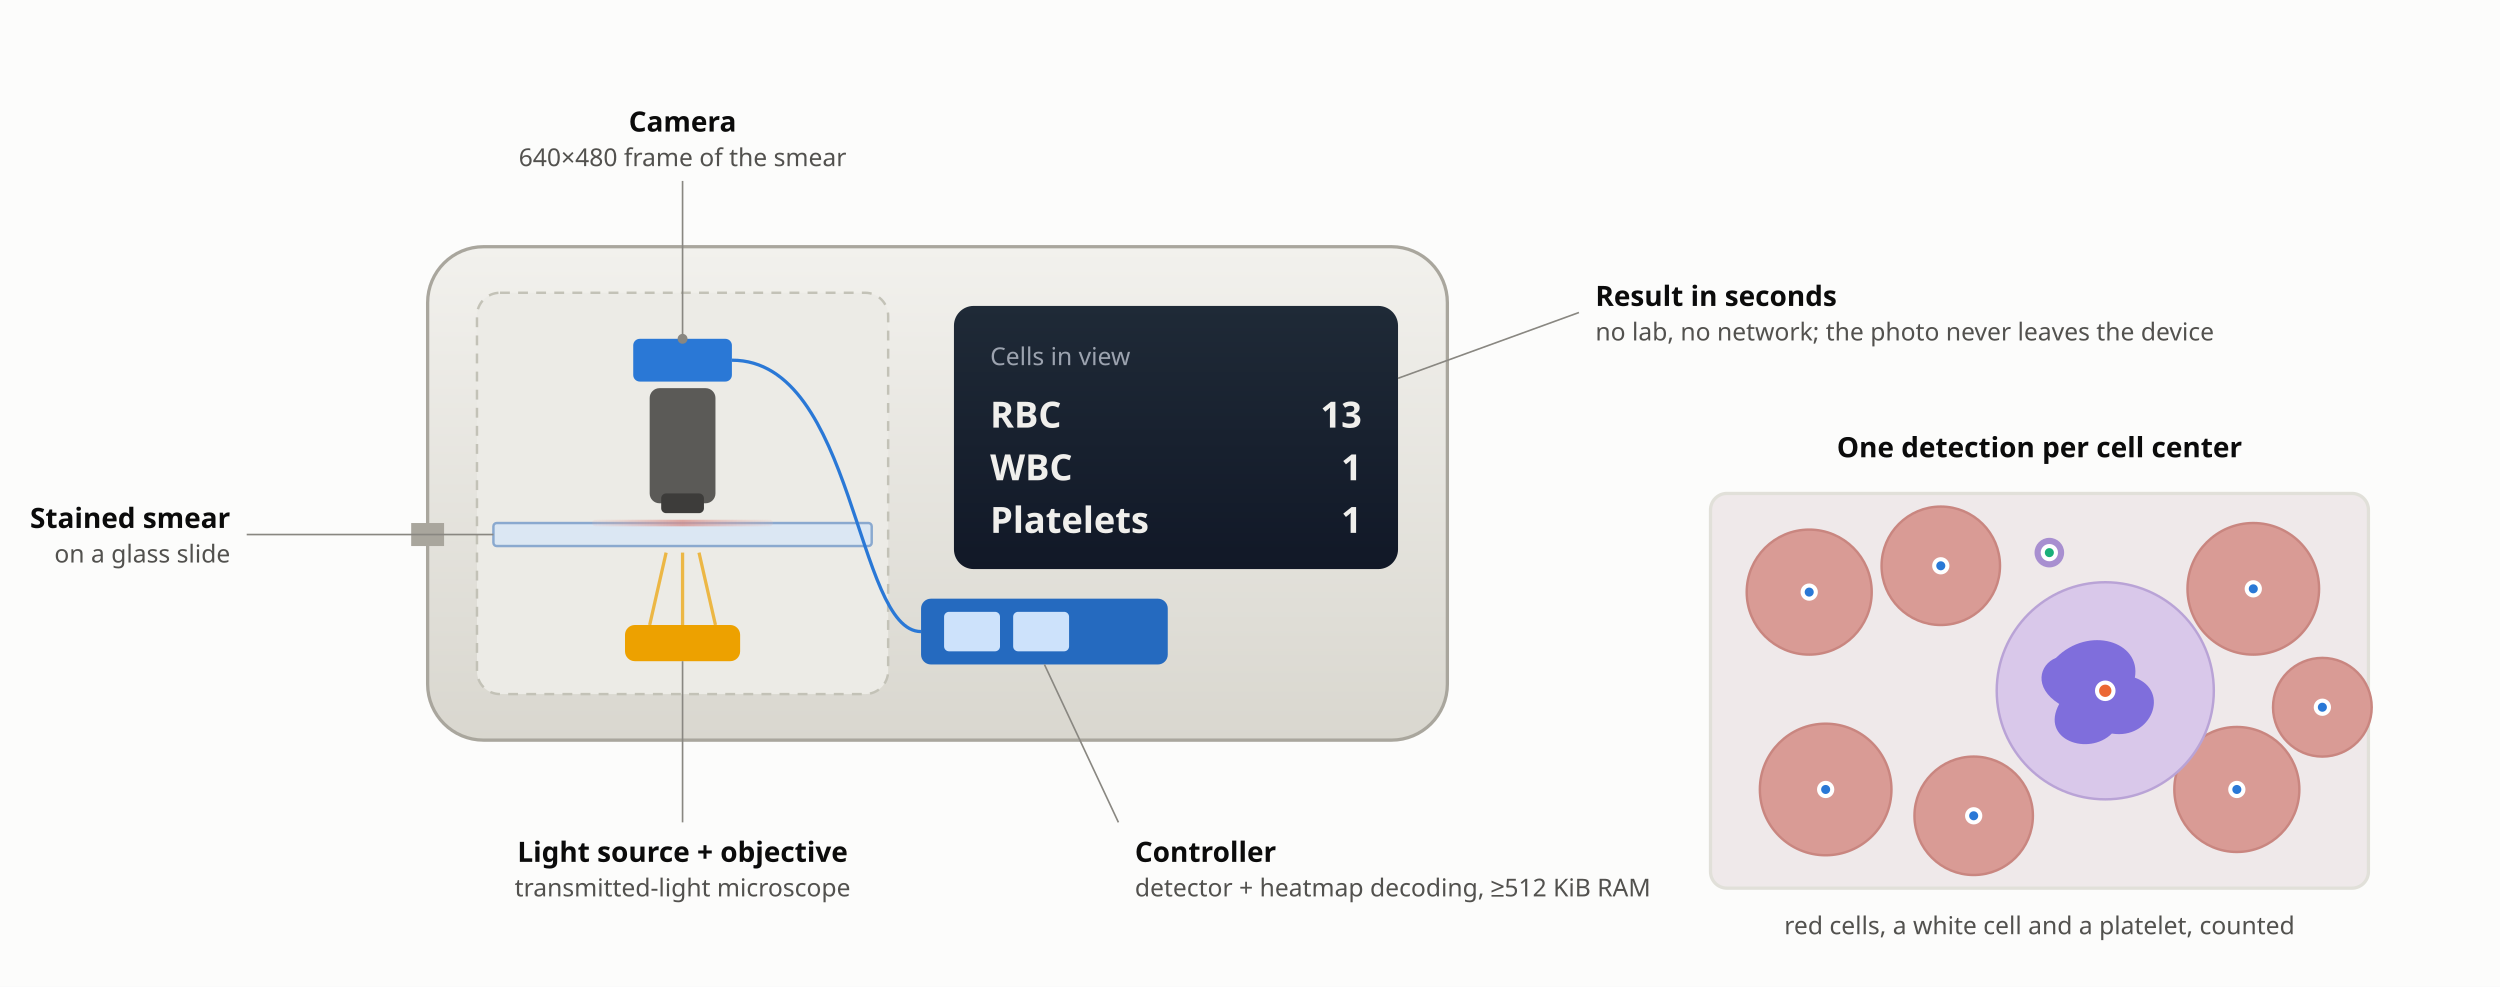
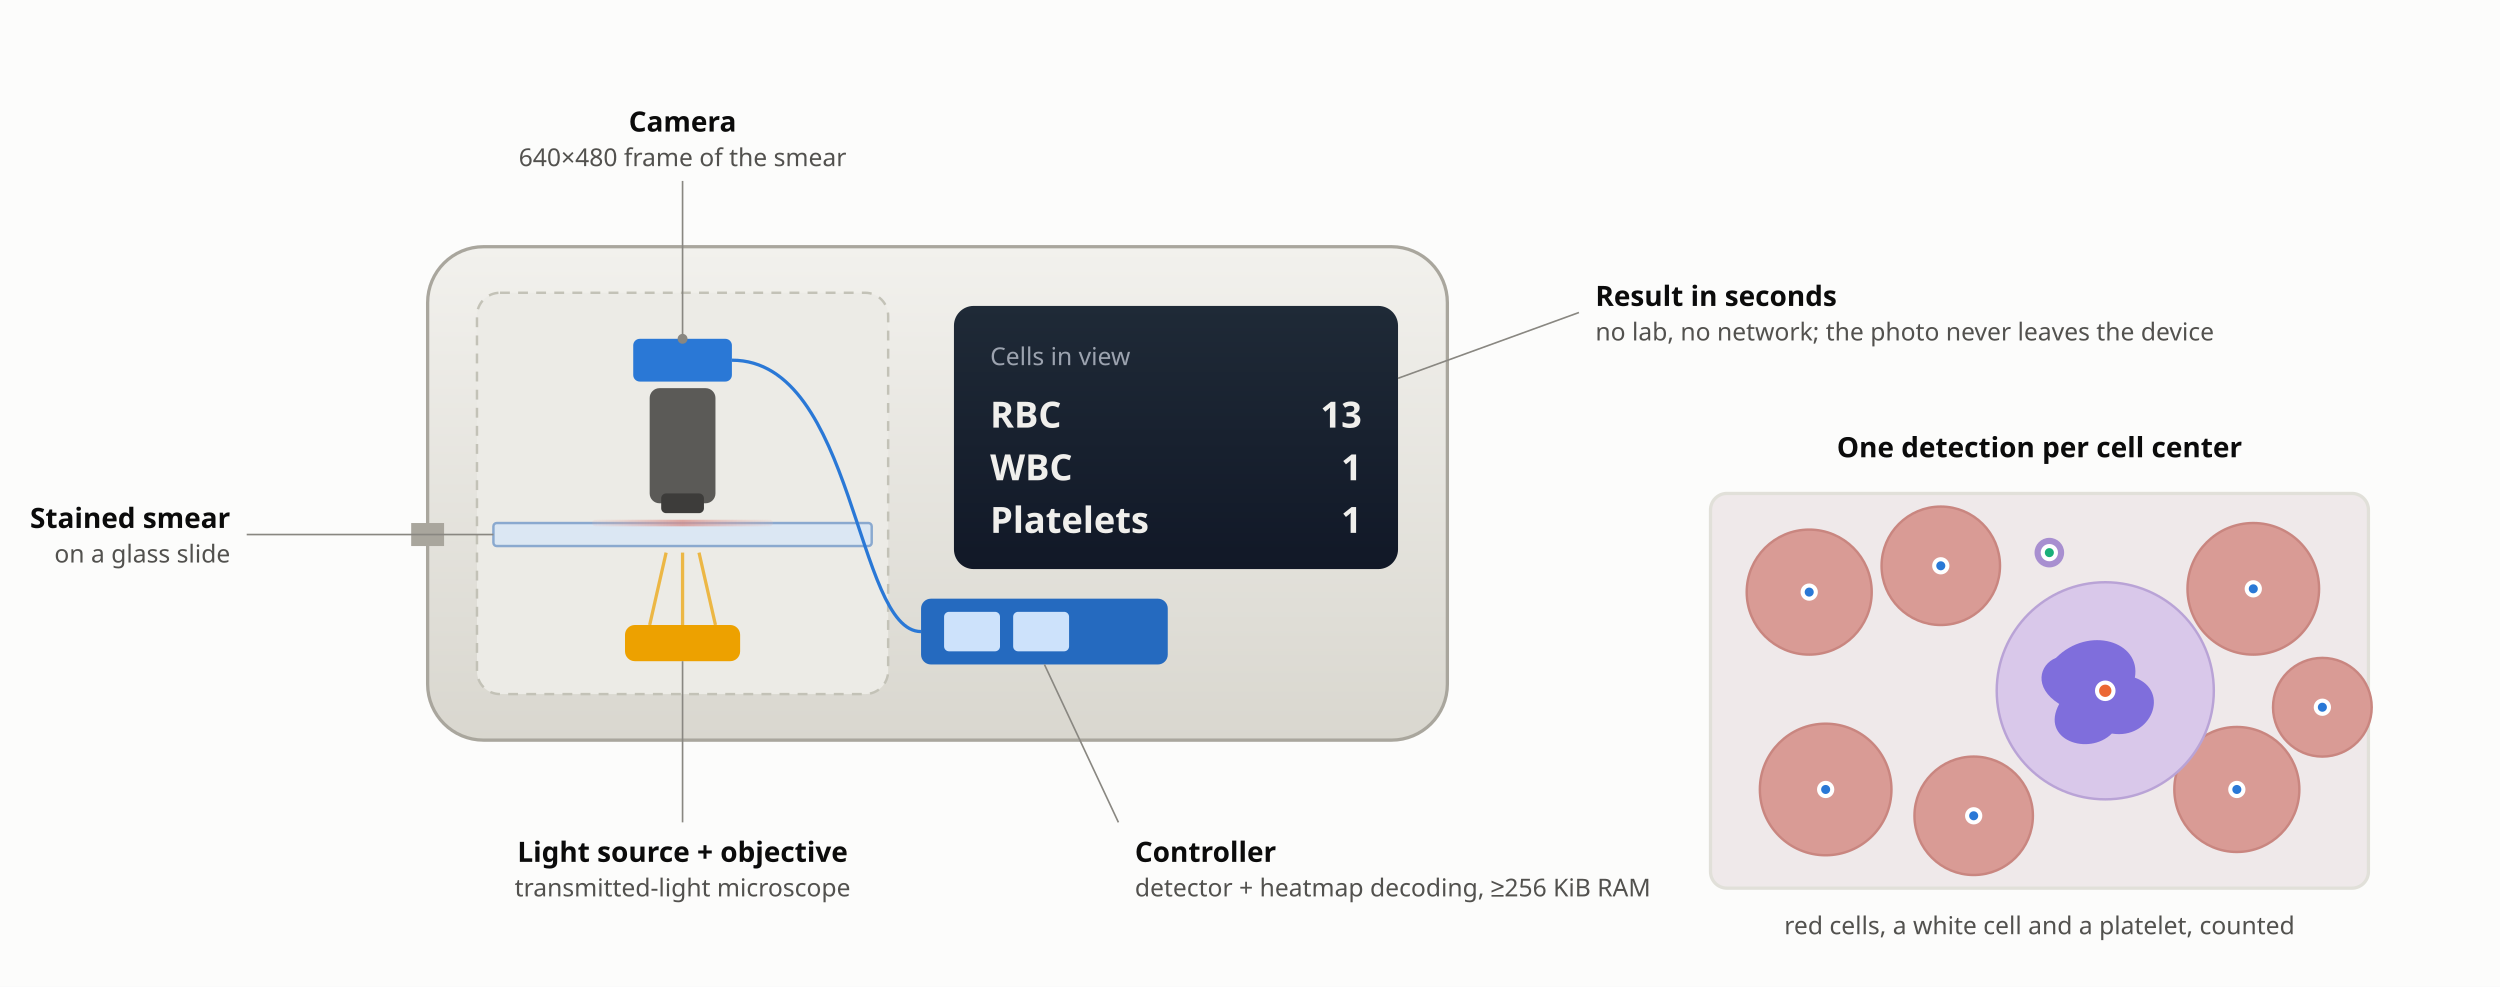
<svg xmlns="http://www.w3.org/2000/svg" viewBox="0 0 1520 600" width="1520" height="600">
  <defs>
    <linearGradient id="body" x1="0" y1="0" x2="0" y2="1">
      <stop offset="0" stop-color="#f2f1ed" />
      <stop offset="1" stop-color="#d9d7cf" />
    </linearGradient>
    <linearGradient id="screen" x1="0" y1="0" x2="0" y2="1">
      <stop offset="0" stop-color="#1f2a37" />
      <stop offset="1" stop-color="#111827" />
    </linearGradient>
    <linearGradient id="smear" x1="0" y1="0" x2="1" y2="0">
      <stop offset="0" stop-color="#e6b7b2" stop-opacity="0.15" />
      <stop offset="0.5" stop-color="#d98f8a" stop-opacity="0.75" />
      <stop offset="1" stop-color="#e6b7b2" stop-opacity="0.15" />
    </linearGradient>
  </defs>
  <rect width="1520" height="600" fill="#fcfcfb" />
  <rect x="260" y="150" width="620" height="300" rx="34" fill="url(#body)" stroke="#a9a69d" stroke-width="2" />
  <rect x="290" y="178" width="250" height="244" rx="14" fill="#ecebe6" stroke="#c3c2b7" stroke-width="1.5" stroke-dasharray="6 5" />
  <rect x="380" y="380" width="70" height="22" rx="6" fill="#eda100" />
  <path d="M 395 380 L 405 336 M 415 380 L 415 336 M 435 380 L 425 336" stroke="#eda100" stroke-width="2" stroke-opacity="0.7" />
  <rect x="300" y="318" width="230" height="14" rx="2" fill="#dbe7f3" stroke="#8aa9cf" stroke-width="1.5" />
  <rect x="360" y="316" width="110" height="4" rx="2" fill="url(#smear)" />
  <rect x="395" y="236" width="40" height="70" rx="6" fill="#5b5a57" />
  <rect x="402" y="300" width="26" height="12" rx="3" fill="#3d3c3a" />
  <rect x="385" y="206" width="60" height="26" rx="4" fill="#2a78d6" />
  <rect x="560" y="364" width="150" height="40" rx="6" fill="#256abf" />
  <rect x="574" y="372" width="34" height="24" rx="3" fill="#cde2fb" />
  <rect x="616" y="372" width="34" height="24" rx="3" fill="#cde2fb" />
  <path d="M 445 219 C 520 219 520 384 560 384" stroke="#2a78d6" stroke-width="2" fill="none" />
  <rect x="580" y="186" width="270" height="160" rx="12" fill="url(#screen)" />
  <g font-family="-apple-system, 'Segoe UI', 'Noto Sans', Helvetica, Arial, sans-serif">
    <text x="602" y="222" font-size="15" fill="#9ca3af">Cells in view</text>
    <text x="602" y="260" font-size="22" font-weight="600" fill="#f0efec">RBC</text>
    <text x="828" y="260" font-size="22" font-weight="600" fill="#f0efec" text-anchor="end">13</text>
    <text x="602" y="292" font-size="22" font-weight="600" fill="#f0efec">WBC</text>
    <text x="828" y="292" font-size="22" font-weight="600" fill="#f0efec" text-anchor="end">1</text>
    <text x="602" y="324" font-size="22" font-weight="600" fill="#f0efec">Platelets</text>
    <text x="828" y="324" font-size="22" font-weight="600" fill="#f0efec" text-anchor="end">1</text>
  </g>
  <rect x="250" y="318" width="20" height="14" fill="#a9a69d" />
  <g font-family="-apple-system, 'Segoe UI', 'Noto Sans', Helvetica, Arial, sans-serif">
    <path d="M 415 206 L 415 110" stroke="#898781" stroke-width="1" />
    <circle cx="415" cy="206" r="3" fill="#898781" />
    <text x="415" y="80" font-size="17" font-weight="600" fill="#0b0b0b" text-anchor="middle">Camera</text>
    <text x="415" y="101" font-size="15" fill="#52514e" text-anchor="middle">640×480 frame of the smear</text>
    <path d="M 300 325 L 150 325" stroke="#898781" stroke-width="1" />
    <text x="140" y="321" font-size="17" font-weight="600" fill="#0b0b0b" text-anchor="end">Stained smear</text>
    <text x="140" y="342" font-size="15" fill="#52514e" text-anchor="end">on a glass slide</text>
    <path d="M 415 402 L 415 500" stroke="#898781" stroke-width="1" />
    <text x="415" y="524" font-size="17" font-weight="600" fill="#0b0b0b" text-anchor="middle">Light source + objective</text>
    <text x="415" y="545" font-size="15" fill="#52514e" text-anchor="middle">transmitted-light microscope</text>
    <path d="M 635 404 L 680 500" stroke="#898781" stroke-width="1" />
    <text x="690" y="524" font-size="17" font-weight="600" fill="#0b0b0b">Controller</text>
-     <text x="690" y="545" font-size="15" fill="#52514e">detector + heatmap decoding, ≥512 KiB RAM</text>
+     <text x="690" y="545" font-size="15" fill="#52514e">detector + heatmap decoding, ≥256 KiB RAM</text>
    <path d="M 850 230 L 960 190" stroke="#898781" stroke-width="1" />
    <text x="970" y="186" font-size="17" font-weight="600" fill="#0b0b0b">Result in seconds</text>
    <text x="970" y="207" font-size="15" fill="#52514e">no lab, no network; the photo never leaves the device</text>
  </g>
  <g transform="translate(1040 300)">
    <rect x="0" y="0" width="400" height="240" rx="10" fill="#efe9ea" stroke="#e1e0d9" stroke-width="2" />
    <g fill="#d99b95" stroke="#c98680" stroke-width="1.5">
      <circle cx="60" cy="60" r="38" />
      <circle cx="140" cy="44" r="36" />
      <circle cx="330" cy="58" r="40" />
      <circle cx="70" cy="180" r="40" />
      <circle cx="160" cy="196" r="36" />
      <circle cx="320" cy="180" r="38" />
      <circle cx="372" cy="130" r="30" />
    </g>
    <circle cx="240" cy="120" r="66" fill="#d9c8ea" stroke="#b9a3d6" stroke-width="1.5" />
    <path d="M 210 100 C 230 80 262 90 258 112 C 280 120 268 150 244 146 C 230 160 200 150 212 128 C 196 118 200 104 210 100 Z" fill="#6250d6" fill-opacity="0.75" />
    <circle cx="206" cy="36" r="9" fill="#a88fd0" />
    <g fill="none" stroke-width="2.5">
      <circle cx="60" cy="60" r="4" fill="#2a78d6" stroke="#ffffff" />
      <circle cx="140" cy="44" r="4" fill="#2a78d6" stroke="#ffffff" />
      <circle cx="330" cy="58" r="4" fill="#2a78d6" stroke="#ffffff" />
      <circle cx="70" cy="180" r="4" fill="#2a78d6" stroke="#ffffff" />
      <circle cx="160" cy="196" r="4" fill="#2a78d6" stroke="#ffffff" />
      <circle cx="320" cy="180" r="4" fill="#2a78d6" stroke="#ffffff" />
      <circle cx="372" cy="130" r="4" fill="#2a78d6" stroke="#ffffff" />
      <circle cx="240" cy="120" r="5" fill="#eb6834" stroke="#ffffff" />
      <circle cx="206" cy="36" r="4" fill="#1baf7a" stroke="#ffffff" />
    </g>
    <g font-family="-apple-system, 'Segoe UI', 'Noto Sans', Helvetica, Arial, sans-serif" text-anchor="middle">
      <text x="200" y="-22" font-size="17" font-weight="600" fill="#0b0b0b">One detection per cell center</text>
      <text x="200" y="268" font-size="15" fill="#52514e">red cells, a white cell and a platelet, counted</text>
    </g>
  </g>
</svg>
